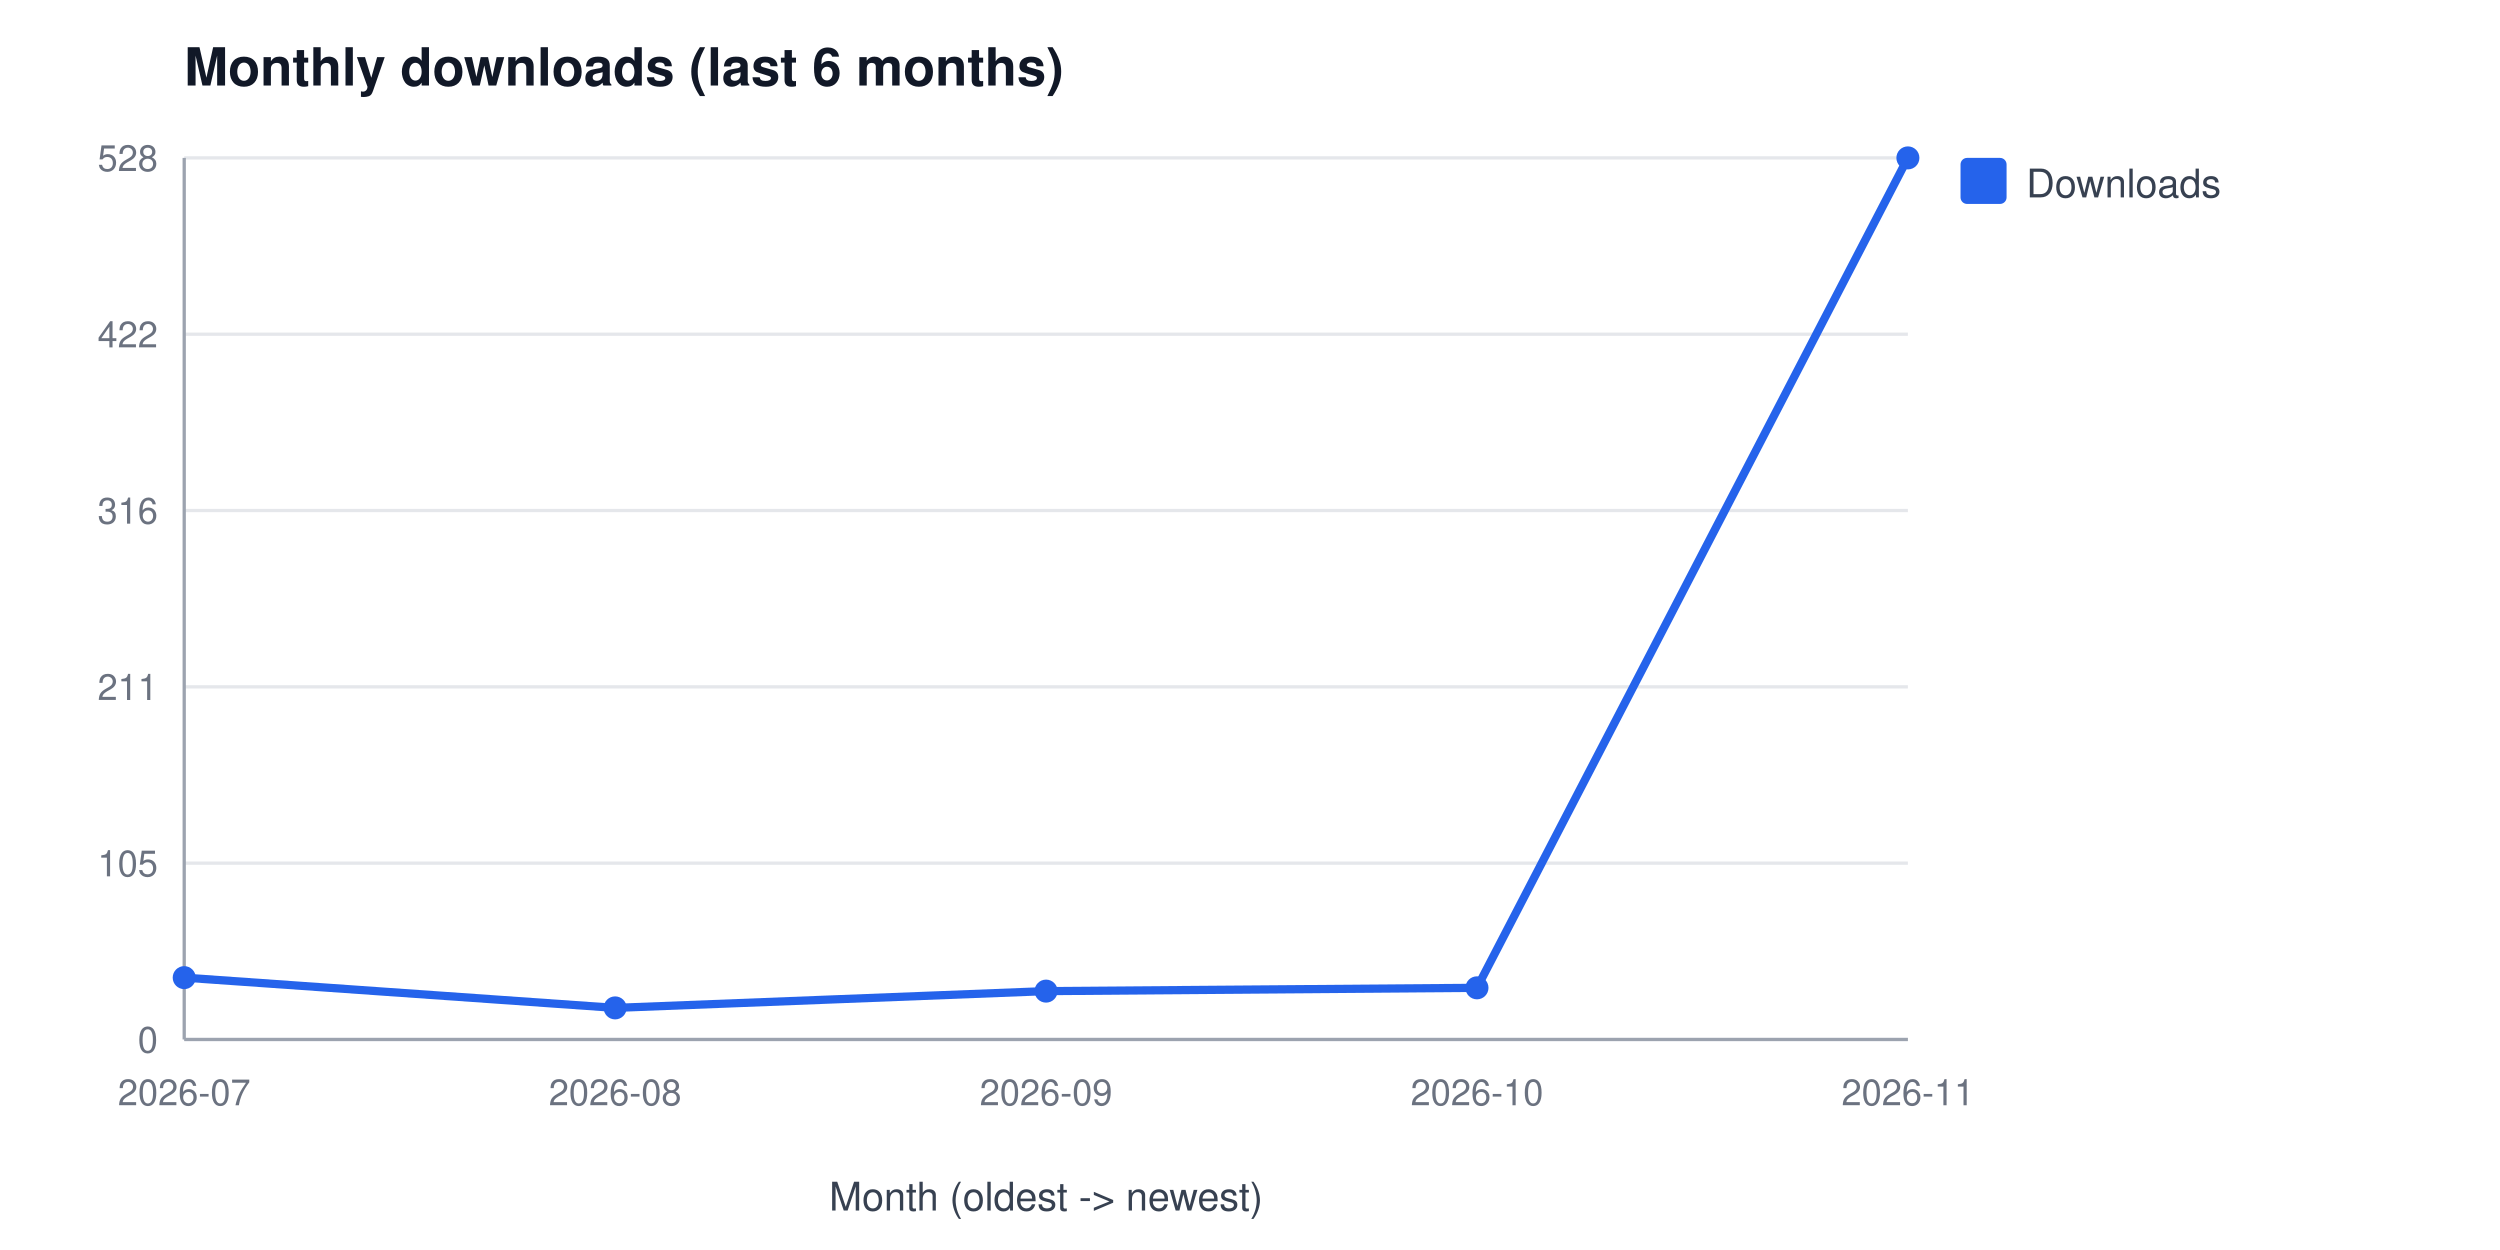
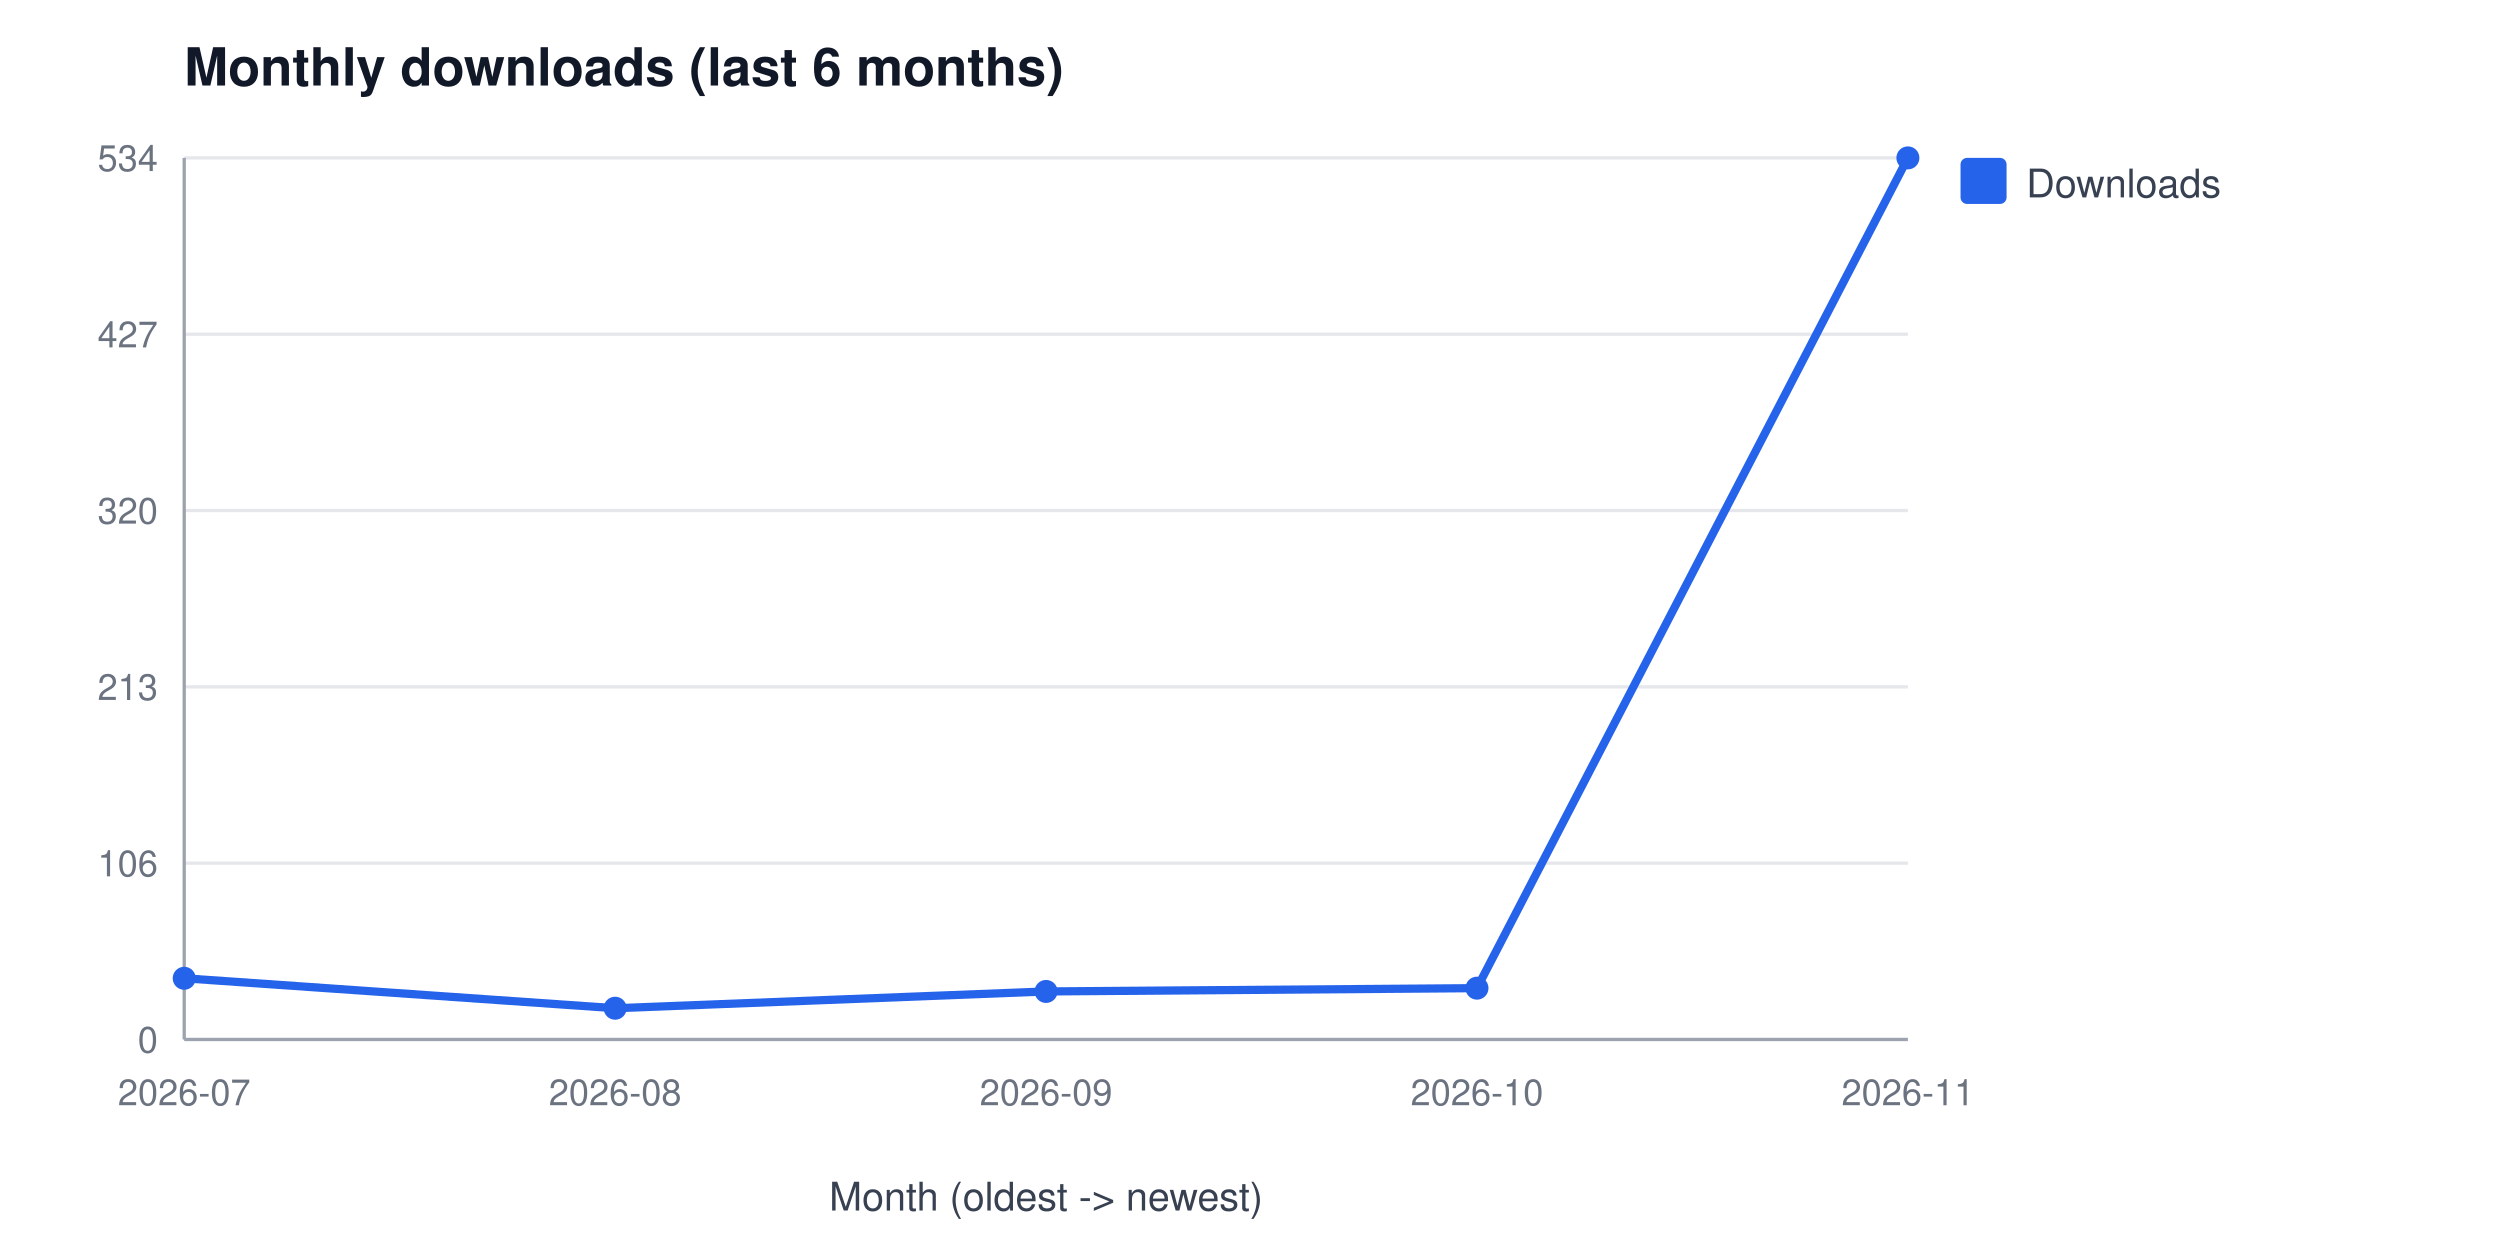
<svg xmlns="http://www.w3.org/2000/svg" width="760" height="380" viewBox="0 0 760 380" font-family="Segoe UI, Helvetica, Arial, sans-serif" role="img" aria-label="Monthly downloads (last 6 months)">
  <rect width="760" height="380" fill="#ffffff" />
  <text x="56" y="26" font-size="16" font-weight="600" fill="#111827">Monthly downloads (last 6 months)</text>
  <line x1="56" y1="316.0" x2="580" y2="316.0" stroke="#e5e7eb" stroke-width="1" />
  <text x="48" y="320.0" font-size="11" fill="#6b7280" text-anchor="end">0</text>
  <line x1="56" y1="262.4" x2="580" y2="262.4" stroke="#e5e7eb" stroke-width="1" />
-   <text x="48" y="266.4" font-size="11" fill="#6b7280" text-anchor="end">105</text>
+   <text x="48" y="266.4" font-size="11" fill="#6b7280" text-anchor="end">106</text>
  <line x1="56" y1="208.8" x2="580" y2="208.8" stroke="#e5e7eb" stroke-width="1" />
-   <text x="48" y="212.8" font-size="11" fill="#6b7280" text-anchor="end">211</text>
+   <text x="48" y="212.8" font-size="11" fill="#6b7280" text-anchor="end">213</text>
  <line x1="56" y1="155.2" x2="580" y2="155.2" stroke="#e5e7eb" stroke-width="1" />
-   <text x="48" y="159.2" font-size="11" fill="#6b7280" text-anchor="end">316</text>
+   <text x="48" y="159.2" font-size="11" fill="#6b7280" text-anchor="end">320</text>
  <line x1="56" y1="101.6" x2="580" y2="101.6" stroke="#e5e7eb" stroke-width="1" />
-   <text x="48" y="105.6" font-size="11" fill="#6b7280" text-anchor="end">422</text>
+   <text x="48" y="105.6" font-size="11" fill="#6b7280" text-anchor="end">427</text>
  <line x1="56" y1="48.0" x2="580" y2="48.0" stroke="#e5e7eb" stroke-width="1" />
-   <text x="48" y="52.0" font-size="11" fill="#6b7280" text-anchor="end">528</text>
+   <text x="48" y="52.0" font-size="11" fill="#6b7280" text-anchor="end">534</text>
  <line x1="56" y1="48" x2="56" y2="316" stroke="#9ca3af" stroke-width="1" />
  <line x1="56" y1="316" x2="580" y2="316" stroke="#9ca3af" stroke-width="1" />
  <text x="56.0" y="336" font-size="11" fill="#6b7280" text-anchor="middle">2026-07</text>
  <text x="187.0" y="336" font-size="11" fill="#6b7280" text-anchor="middle">2026-08</text>
  <text x="318.0" y="336" font-size="11" fill="#6b7280" text-anchor="middle">2026-09</text>
  <text x="449.0" y="336" font-size="11" fill="#6b7280" text-anchor="middle">2026-10</text>
  <text x="580.0" y="336" font-size="11" fill="#6b7280" text-anchor="middle">2026-11</text>
  <text x="318" y="368" font-size="12" fill="#374151" text-anchor="middle">Month (oldest -&gt; newest)</text>
-   <polyline points="56.0,297.2 187.0,306.4 318.0,301.3 449.0,300.3 580.0,48.0" fill="none" stroke="#2563eb" stroke-width="2.5" />
-   <circle cx="56.0" cy="297.2" r="3.5" fill="#2563eb" />
-   <circle cx="187.0" cy="306.4" r="3.5" fill="#2563eb" />
-   <circle cx="318.0" cy="301.3" r="3.5" fill="#2563eb" />
-   <circle cx="449.0" cy="300.3" r="3.5" fill="#2563eb" />
+   <polyline points="56.0,297.4 187.0,306.5 318.0,301.4 449.0,300.4 580.0,48.0" fill="none" stroke="#2563eb" stroke-width="2.5" />
+   <circle cx="56.0" cy="297.4" r="3.5" fill="#2563eb" />
+   <circle cx="187.0" cy="306.5" r="3.5" fill="#2563eb" />
+   <circle cx="318.0" cy="301.4" r="3.5" fill="#2563eb" />
+   <circle cx="449.0" cy="300.4" r="3.5" fill="#2563eb" />
  <circle cx="580.0" cy="48.0" r="3.5" fill="#2563eb" />
  <rect x="596" y="48" width="14" height="14" rx="2" fill="#2563eb" />
  <text x="616" y="60" font-size="12" fill="#374151">Downloads</text>
</svg>
